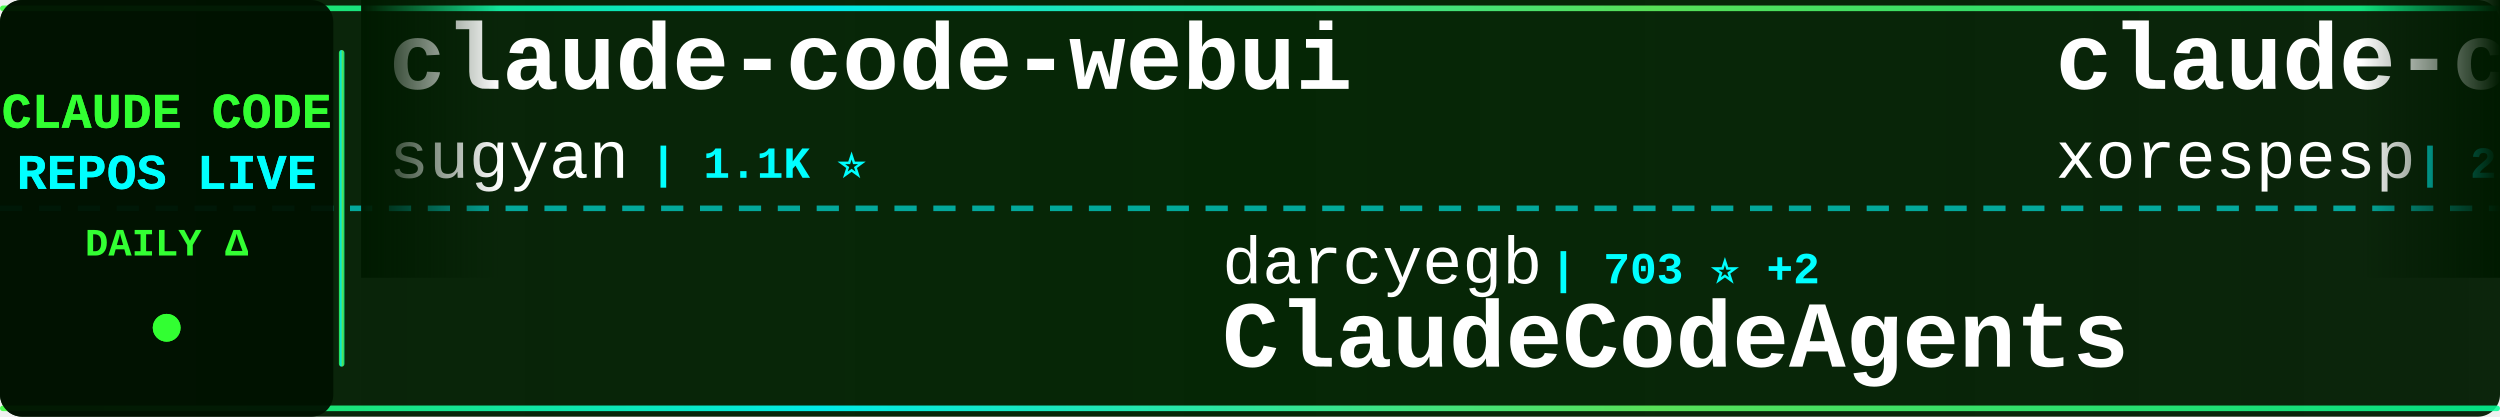
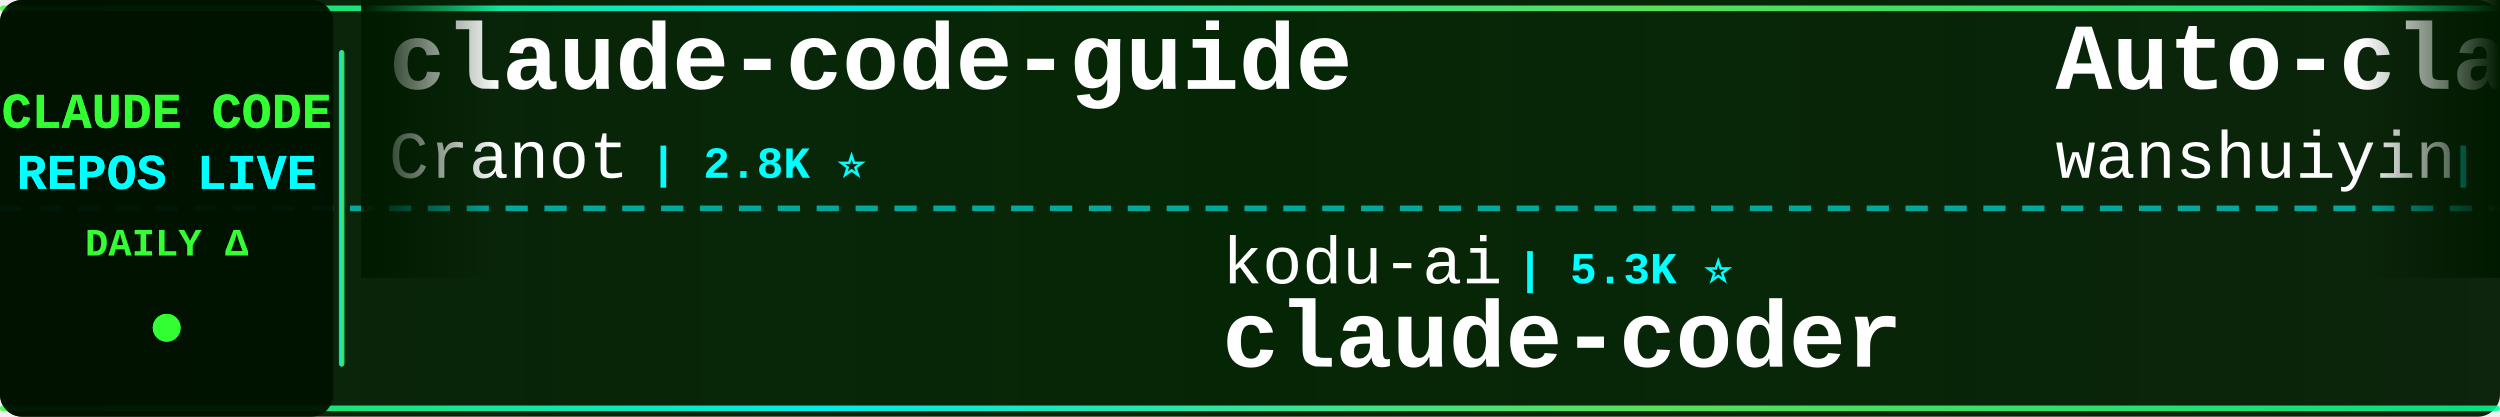
<svg xmlns="http://www.w3.org/2000/svg" width="900" height="150">
  <defs>
    <linearGradient id="tickerBg" x1="0%" y1="0%" x2="100%" y2="0%">
      <stop offset="0%" style="stop-color:#001a00;stop-opacity:0.95" />
      <stop offset="50%" style="stop-color:#002200;stop-opacity:0.98" />
      <stop offset="100%" style="stop-color:#001a00;stop-opacity:0.95" />
    </linearGradient>
    <linearGradient id="borderGrad" x1="0%" y1="0%" x2="100%" y2="0%">
      <stop offset="0%" style="stop-color:#33ff33;stop-opacity:0.85">
        <animate attributeName="stop-opacity" values="0.85;1;0.85" dur="2s" repeatCount="indefinite" />
      </stop>
      <stop offset="33%" style="stop-color:#00ffff;stop-opacity:0.9">
        <animate attributeName="stop-opacity" values="0.9;1;0.9" dur="2.2s" repeatCount="indefinite" />
      </stop>
      <stop offset="66%" style="stop-color:#66ff66;stop-opacity:0.85">
        <animate attributeName="stop-opacity" values="0.85;1;0.85" dur="1.8s" repeatCount="indefinite" />
      </stop>
      <stop offset="100%" style="stop-color:#00ff99;stop-opacity:0.85">
        <animate attributeName="stop-opacity" values="0.85;1;0.85" dur="2s" repeatCount="indefinite" />
      </stop>
    </linearGradient>
    <filter id="textGlow">
      <feGaussianBlur stdDeviation="0.1" result="coloredBlur" />
      <feMerge>
        <feMergeNode in="coloredBlur" />
        <feMergeNode in="SourceGraphic" />
      </feMerge>
    </filter>
    <filter id="metricGlow">
      <feGaussianBlur stdDeviation="0.2" result="coloredBlur" />
      <feMerge>
        <feMergeNode in="coloredBlur" />
        <feMergeNode in="SourceGraphic" />
      </feMerge>
    </filter>
    <linearGradient id="leftFade" x1="0%" y1="0%" x2="100%" y2="0%">
      <stop offset="0%" style="stop-color:#001a00;stop-opacity:1" />
      <stop offset="100%" style="stop-color:#001a00;stop-opacity:0" />
    </linearGradient>
    <linearGradient id="rightFade" x1="0%" y1="0%" x2="100%" y2="0%">
      <stop offset="0%" style="stop-color:#001a00;stop-opacity:0" />
      <stop offset="100%" style="stop-color:#001a00;stop-opacity:1" />
    </linearGradient>
  </defs>
  <rect width="900" height="150" fill="url(#tickerBg)" rx="8" />
  <rect x="0" y="2" width="900" height="2" fill="url(#borderGrad)" rx="1" />
  <rect x="0" y="146" width="900" height="2" fill="url(#borderGrad)" rx="1" />
  <line x1="0" y1="75" x2="900" y2="75" stroke="#00ffff" stroke-width="2" stroke-dasharray="8 6" opacity="0.6" />
  <rect x="0" y="0" width="120" height="150" fill="#001100" opacity="0.95" rx="8" />
  <text x="60" y="46" font-family="'Courier New', monospace" font-size="18" font-weight="bold" fill="#33ff33" text-anchor="middle" filter="url(#textGlow)">
    CLAUDE CODE
  </text>
  <text x="60" y="68" font-family="'Courier New', monospace" font-size="18" font-weight="bold" fill="#00ffff" text-anchor="middle" filter="url(#textGlow)">
    REPOS LIVE
  </text>
  <text x="60" y="92" font-family="'Courier New', monospace" font-size="14" font-weight="bold" fill="#33ff33" text-anchor="middle">
    DAILY Δ
  </text>
  <circle cx="60" cy="118" r="5" fill="#33ff33" filter="url(#metricGlow)">
    <animate attributeName="r" values="4;6;4" dur="1.5s" repeatCount="indefinite" />
    <animate attributeName="opacity" values="0.6;1;0.6" dur="1.5s" repeatCount="indefinite" />
  </circle>
  <rect x="122" y="18" width="2" height="114" fill="url(#borderGrad)" rx="1" />
  <clipPath id="tickerClip">
    <rect x="130" y="0" width="770" height="150" />
  </clipPath>
  <g clip-path="url(#tickerClip)">
    <g id="tickerItems">
      <animateTransform attributeName="transform" attributeType="XML" type="translate" from="0 0" to="-3000 0" dur="54s" repeatCount="indefinite" />
      <g transform="translate(0, 0)">
-         <text x="140" y="32" font-family="'Courier New', monospace" font-size="34" font-weight="bold" fill="#ffffff">claude-code-webui</text>
-         <text x="140" y="64" font-family="'Courier New', monospace" font-size="24" font-weight="normal" fill="#ffffff" opacity="1.0">sugyan</text>
-         <text x="234" y="64" font-family="'Courier New', monospace" font-size="16" font-weight="bold" fill="#00ffff"> | 1.1K ⭐</text>
+         <text x="140" y="32" font-family="'Courier New', monospace" font-size="34" font-weight="bold" fill="#ffffff">claude-code-guide</text>
+         <text x="140" y="64" font-family="'Courier New', monospace" font-size="24" font-weight="normal" fill="#ffffff" opacity="1.0">Cranot</text>
+         <text x="234" y="64" font-family="'Courier New', monospace" font-size="16" font-weight="bold" fill="#00ffff"> | 2.8K ⭐</text>
      </g>
      <g transform="translate(300, 0)">
-         <text x="140" y="102" font-family="'Courier New', monospace" font-size="24" font-weight="normal" fill="#ffffff" opacity="1.0">darcyegb</text>
-         <text x="258" y="102" font-family="'Courier New', monospace" font-size="16" font-weight="bold" fill="#00ffff"> | 703 ⭐ +2</text>
-         <text x="140" y="132" font-family="'Courier New', monospace" font-size="34" font-weight="bold" fill="#ffffff">ClaudeCodeAgents</text>
+         <text x="140" y="102" font-family="'Courier New', monospace" font-size="24" font-weight="normal" fill="#ffffff" opacity="1.0">kodu-ai</text>
+         <text x="246" y="102" font-family="'Courier New', monospace" font-size="16" font-weight="bold" fill="#00ffff"> | 5.3K ⭐</text>
+         <text x="140" y="132" font-family="'Courier New', monospace" font-size="34" font-weight="bold" fill="#ffffff">claude-coder</text>
      </g>
      <g transform="translate(600, 0)">
-         <text x="140" y="32" font-family="'Courier New', monospace" font-size="34" font-weight="bold" fill="#ffffff">claude-code</text>
-         <text x="140" y="64" font-family="'Courier New', monospace" font-size="24" font-weight="normal" fill="#ffffff" opacity="1.0">xorespesp</text>
-         <text x="270" y="64" font-family="'Courier New', monospace" font-size="16" font-weight="bold" fill="#00ffff"> | 225 ⭐</text>
+         <text x="140" y="32" font-family="'Courier New', monospace" font-size="34" font-weight="bold" fill="#ffffff">Auto-claude-code-researc...</text>
+         <text x="140" y="64" font-family="'Courier New', monospace" font-size="24" font-weight="normal" fill="#ffffff" opacity="1.0">wanshuiyin</text>
+         <text x="282" y="64" font-family="'Courier New', monospace" font-size="16" font-weight="bold" fill="#00ffff"> | 10.9K ⭐ +93</text>
      </g>
      <g transform="translate(900, 0)">
-         <text x="140" y="102" font-family="'Courier New', monospace" font-size="24" font-weight="normal" fill="#ffffff" opacity="1.0">affaan-m</text>
-         <text x="258" y="102" font-family="'Courier New', monospace" font-size="16" font-weight="bold" fill="#00ffff"> | 196.9K ⭐ +1.3K</text>
-         <text x="140" y="132" font-family="'Courier New', monospace" font-size="34" font-weight="bold" fill="#ffffff">ECC</text>
+         <text x="140" y="102" font-family="'Courier New', monospace" font-size="24" font-weight="normal" fill="#ffffff" opacity="1.0">sickn33</text>
+         <text x="246" y="102" font-family="'Courier New', monospace" font-size="16" font-weight="bold" fill="#00ffff"> | 39.0K ⭐ +115</text>
+         <text x="140" y="132" font-family="'Courier New', monospace" font-size="34" font-weight="bold" fill="#ffffff">antigravity-awesome-skil...</text>
      </g>
      <g transform="translate(1200, 0)">
-         <text x="140" y="32" font-family="'Courier New', monospace" font-size="34" font-weight="bold" fill="#ffffff">claude-code-tudou</text>
-         <text x="140" y="64" font-family="'Courier New', monospace" font-size="24" font-weight="normal" fill="#ffffff" opacity="1.0">AICoderTudou</text>
-         <text x="306" y="64" font-family="'Courier New', monospace" font-size="16" font-weight="bold" fill="#00ffff"> | 502 ⭐</text>
+         <text x="140" y="32" font-family="'Courier New', monospace" font-size="34" font-weight="bold" fill="#ffffff">claude-code</text>
+         <text x="140" y="64" font-family="'Courier New', monospace" font-size="24" font-weight="normal" fill="#ffffff" opacity="1.0">anthropics</text>
+         <text x="282" y="64" font-family="'Courier New', monospace" font-size="16" font-weight="bold" fill="#00ffff"> | 127.3K ⭐ +327</text>
      </g>
      <g transform="translate(1500, 0)">
-         <text x="140" y="102" font-family="'Courier New', monospace" font-size="24" font-weight="normal" fill="#ffffff" opacity="1.0">Onewon</text>
-         <text x="234" y="102" font-family="'Courier New', monospace" font-size="16" font-weight="bold" fill="#00ffff"> | 181 ⭐</text>
+         <text x="140" y="102" font-family="'Courier New', monospace" font-size="24" font-weight="normal" fill="#ffffff" opacity="1.0">isboyjc</text>
+         <text x="246" y="102" font-family="'Courier New', monospace" font-size="16" font-weight="bold" fill="#00ffff"> | 157 ⭐</text>
        <text x="140" y="132" font-family="'Courier New', monospace" font-size="34" font-weight="bold" fill="#ffffff">claude-code</text>
      </g>
      <g transform="translate(1800, 0)">
-         <text x="140" y="32" font-family="'Courier New', monospace" font-size="34" font-weight="bold" fill="#ffffff">claude-code-rust</text>
-         <text x="140" y="64" font-family="'Courier New', monospace" font-size="24" font-weight="normal" fill="#ffffff" opacity="1.0">lorryjovens-hub</text>
-         <text x="342" y="64" font-family="'Courier New', monospace" font-size="16" font-weight="bold" fill="#00ffff"> | 1.6K ⭐ +3</text>
+         <text x="140" y="32" font-family="'Courier New', monospace" font-size="34" font-weight="bold" fill="#ffffff">claude-code</text>
+         <text x="140" y="64" font-family="'Courier New', monospace" font-size="24" font-weight="normal" fill="#ffffff" opacity="1.0">claude-code-best</text>
+         <text x="354" y="64" font-family="'Courier New', monospace" font-size="16" font-weight="bold" fill="#00ffff"> | 19.1K ⭐ +62</text>
      </g>
      <g transform="translate(2100, 0)">
-         <text x="140" y="102" font-family="'Courier New', monospace" font-size="24" font-weight="normal" fill="#ffffff" opacity="1.0">disler</text>
-         <text x="234" y="102" font-family="'Courier New', monospace" font-size="16" font-weight="bold" fill="#00ffff"> | 3.7K ⭐ +4</text>
-         <text x="140" y="132" font-family="'Courier New', monospace" font-size="34" font-weight="bold" fill="#ffffff">claude-code-hooks-master...</text>
+         <text x="140" y="102" font-family="'Courier New', monospace" font-size="24" font-weight="normal" fill="#ffffff" opacity="1.0">T-Lab-CUHKSZ</text>
+         <text x="306" y="102" font-family="'Courier New', monospace" font-size="16" font-weight="bold" fill="#00ffff"> | 315 ⭐ +1</text>
+         <text x="140" y="132" font-family="'Courier New', monospace" font-size="34" font-weight="bold" fill="#ffffff">claude-code</text>
      </g>
      <g transform="translate(2400, 0)">
-         <text x="140" y="32" font-family="'Courier New', monospace" font-size="34" font-weight="bold" fill="#ffffff">claude-code-settings</text>
-         <text x="140" y="64" font-family="'Courier New', monospace" font-size="24" font-weight="normal" fill="#ffffff" opacity="1.0">feiskyer</text>
-         <text x="258" y="64" font-family="'Courier New', monospace" font-size="16" font-weight="bold" fill="#00ffff"> | 1.5K ⭐ +2</text>
+         <text x="140" y="32" font-family="'Courier New', monospace" font-size="34" font-weight="bold" fill="#ffffff">claude-code</text>
+         <text x="140" y="64" font-family="'Courier New', monospace" font-size="24" font-weight="normal" fill="#ffffff" opacity="1.0">VineeTagarwaL-code</text>
+         <text x="378" y="64" font-family="'Courier New', monospace" font-size="16" font-weight="bold" fill="#00ffff"> | 275 ⭐</text>
      </g>
      <g transform="translate(2700, 0)">
-         <text x="140" y="102" font-family="'Courier New', monospace" font-size="24" font-weight="normal" fill="#ffffff" opacity="1.0">FlorianBruniaux</text>
-         <text x="342" y="102" font-family="'Courier New', monospace" font-size="16" font-weight="bold" fill="#00ffff"> | 4.5K ⭐ +15</text>
-         <text x="140" y="132" font-family="'Courier New', monospace" font-size="34" font-weight="bold" fill="#ffffff">claude-code-ultimate-gui...</text>
+         <text x="140" y="102" font-family="'Courier New', monospace" font-size="24" font-weight="normal" fill="#ffffff" opacity="1.0">andrew-kramer-inno</text>
+         <text x="378" y="102" font-family="'Courier New', monospace" font-size="16" font-weight="bold" fill="#00ffff"> | 590 ⭐</text>
+         <text x="140" y="132" font-family="'Courier New', monospace" font-size="34" font-weight="bold" fill="#ffffff">claude-code-source-build</text>
      </g>
      <g transform="translate(3000, 0)">
-         <text x="140" y="32" font-family="'Courier New', monospace" font-size="34" font-weight="bold" fill="#ffffff">claude-code-webui</text>
-         <text x="140" y="64" font-family="'Courier New', monospace" font-size="24" font-weight="normal" fill="#ffffff" opacity="1.0">sugyan</text>
-         <text x="234" y="64" font-family="'Courier New', monospace" font-size="16" font-weight="bold" fill="#00ffff"> | 1.1K ⭐</text>
+         <text x="140" y="32" font-family="'Courier New', monospace" font-size="34" font-weight="bold" fill="#ffffff">claude-code-guide</text>
+         <text x="140" y="64" font-family="'Courier New', monospace" font-size="24" font-weight="normal" fill="#ffffff" opacity="1.0">Cranot</text>
+         <text x="234" y="64" font-family="'Courier New', monospace" font-size="16" font-weight="bold" fill="#00ffff"> | 2.8K ⭐</text>
      </g>
      <g transform="translate(3300, 0)">
-         <text x="140" y="102" font-family="'Courier New', monospace" font-size="24" font-weight="normal" fill="#ffffff" opacity="1.0">darcyegb</text>
-         <text x="258" y="102" font-family="'Courier New', monospace" font-size="16" font-weight="bold" fill="#00ffff"> | 703 ⭐ +2</text>
-         <text x="140" y="132" font-family="'Courier New', monospace" font-size="34" font-weight="bold" fill="#ffffff">ClaudeCodeAgents</text>
+         <text x="140" y="102" font-family="'Courier New', monospace" font-size="24" font-weight="normal" fill="#ffffff" opacity="1.0">kodu-ai</text>
+         <text x="246" y="102" font-family="'Courier New', monospace" font-size="16" font-weight="bold" fill="#00ffff"> | 5.3K ⭐</text>
+         <text x="140" y="132" font-family="'Courier New', monospace" font-size="34" font-weight="bold" fill="#ffffff">claude-coder</text>
      </g>
      <g transform="translate(3600, 0)">
-         <text x="140" y="32" font-family="'Courier New', monospace" font-size="34" font-weight="bold" fill="#ffffff">claude-code</text>
-         <text x="140" y="64" font-family="'Courier New', monospace" font-size="24" font-weight="normal" fill="#ffffff" opacity="1.0">xorespesp</text>
-         <text x="270" y="64" font-family="'Courier New', monospace" font-size="16" font-weight="bold" fill="#00ffff"> | 225 ⭐</text>
+         <text x="140" y="32" font-family="'Courier New', monospace" font-size="34" font-weight="bold" fill="#ffffff">Auto-claude-code-researc...</text>
+         <text x="140" y="64" font-family="'Courier New', monospace" font-size="24" font-weight="normal" fill="#ffffff" opacity="1.0">wanshuiyin</text>
+         <text x="282" y="64" font-family="'Courier New', monospace" font-size="16" font-weight="bold" fill="#00ffff"> | 10.9K ⭐ +93</text>
      </g>
      <g transform="translate(3900, 0)">
-         <text x="140" y="102" font-family="'Courier New', monospace" font-size="24" font-weight="normal" fill="#ffffff" opacity="1.0">affaan-m</text>
-         <text x="258" y="102" font-family="'Courier New', monospace" font-size="16" font-weight="bold" fill="#00ffff"> | 196.9K ⭐ +1.3K</text>
-         <text x="140" y="132" font-family="'Courier New', monospace" font-size="34" font-weight="bold" fill="#ffffff">ECC</text>
+         <text x="140" y="102" font-family="'Courier New', monospace" font-size="24" font-weight="normal" fill="#ffffff" opacity="1.0">sickn33</text>
+         <text x="246" y="102" font-family="'Courier New', monospace" font-size="16" font-weight="bold" fill="#00ffff"> | 39.0K ⭐ +115</text>
+         <text x="140" y="132" font-family="'Courier New', monospace" font-size="34" font-weight="bold" fill="#ffffff">antigravity-awesome-skil...</text>
      </g>
    </g>
  </g>
  <rect x="130" y="0" width="50" height="100" fill="url(#leftFade)" />
  <rect x="850" y="0" width="50" height="100" fill="url(#rightFade)" />
</svg>
